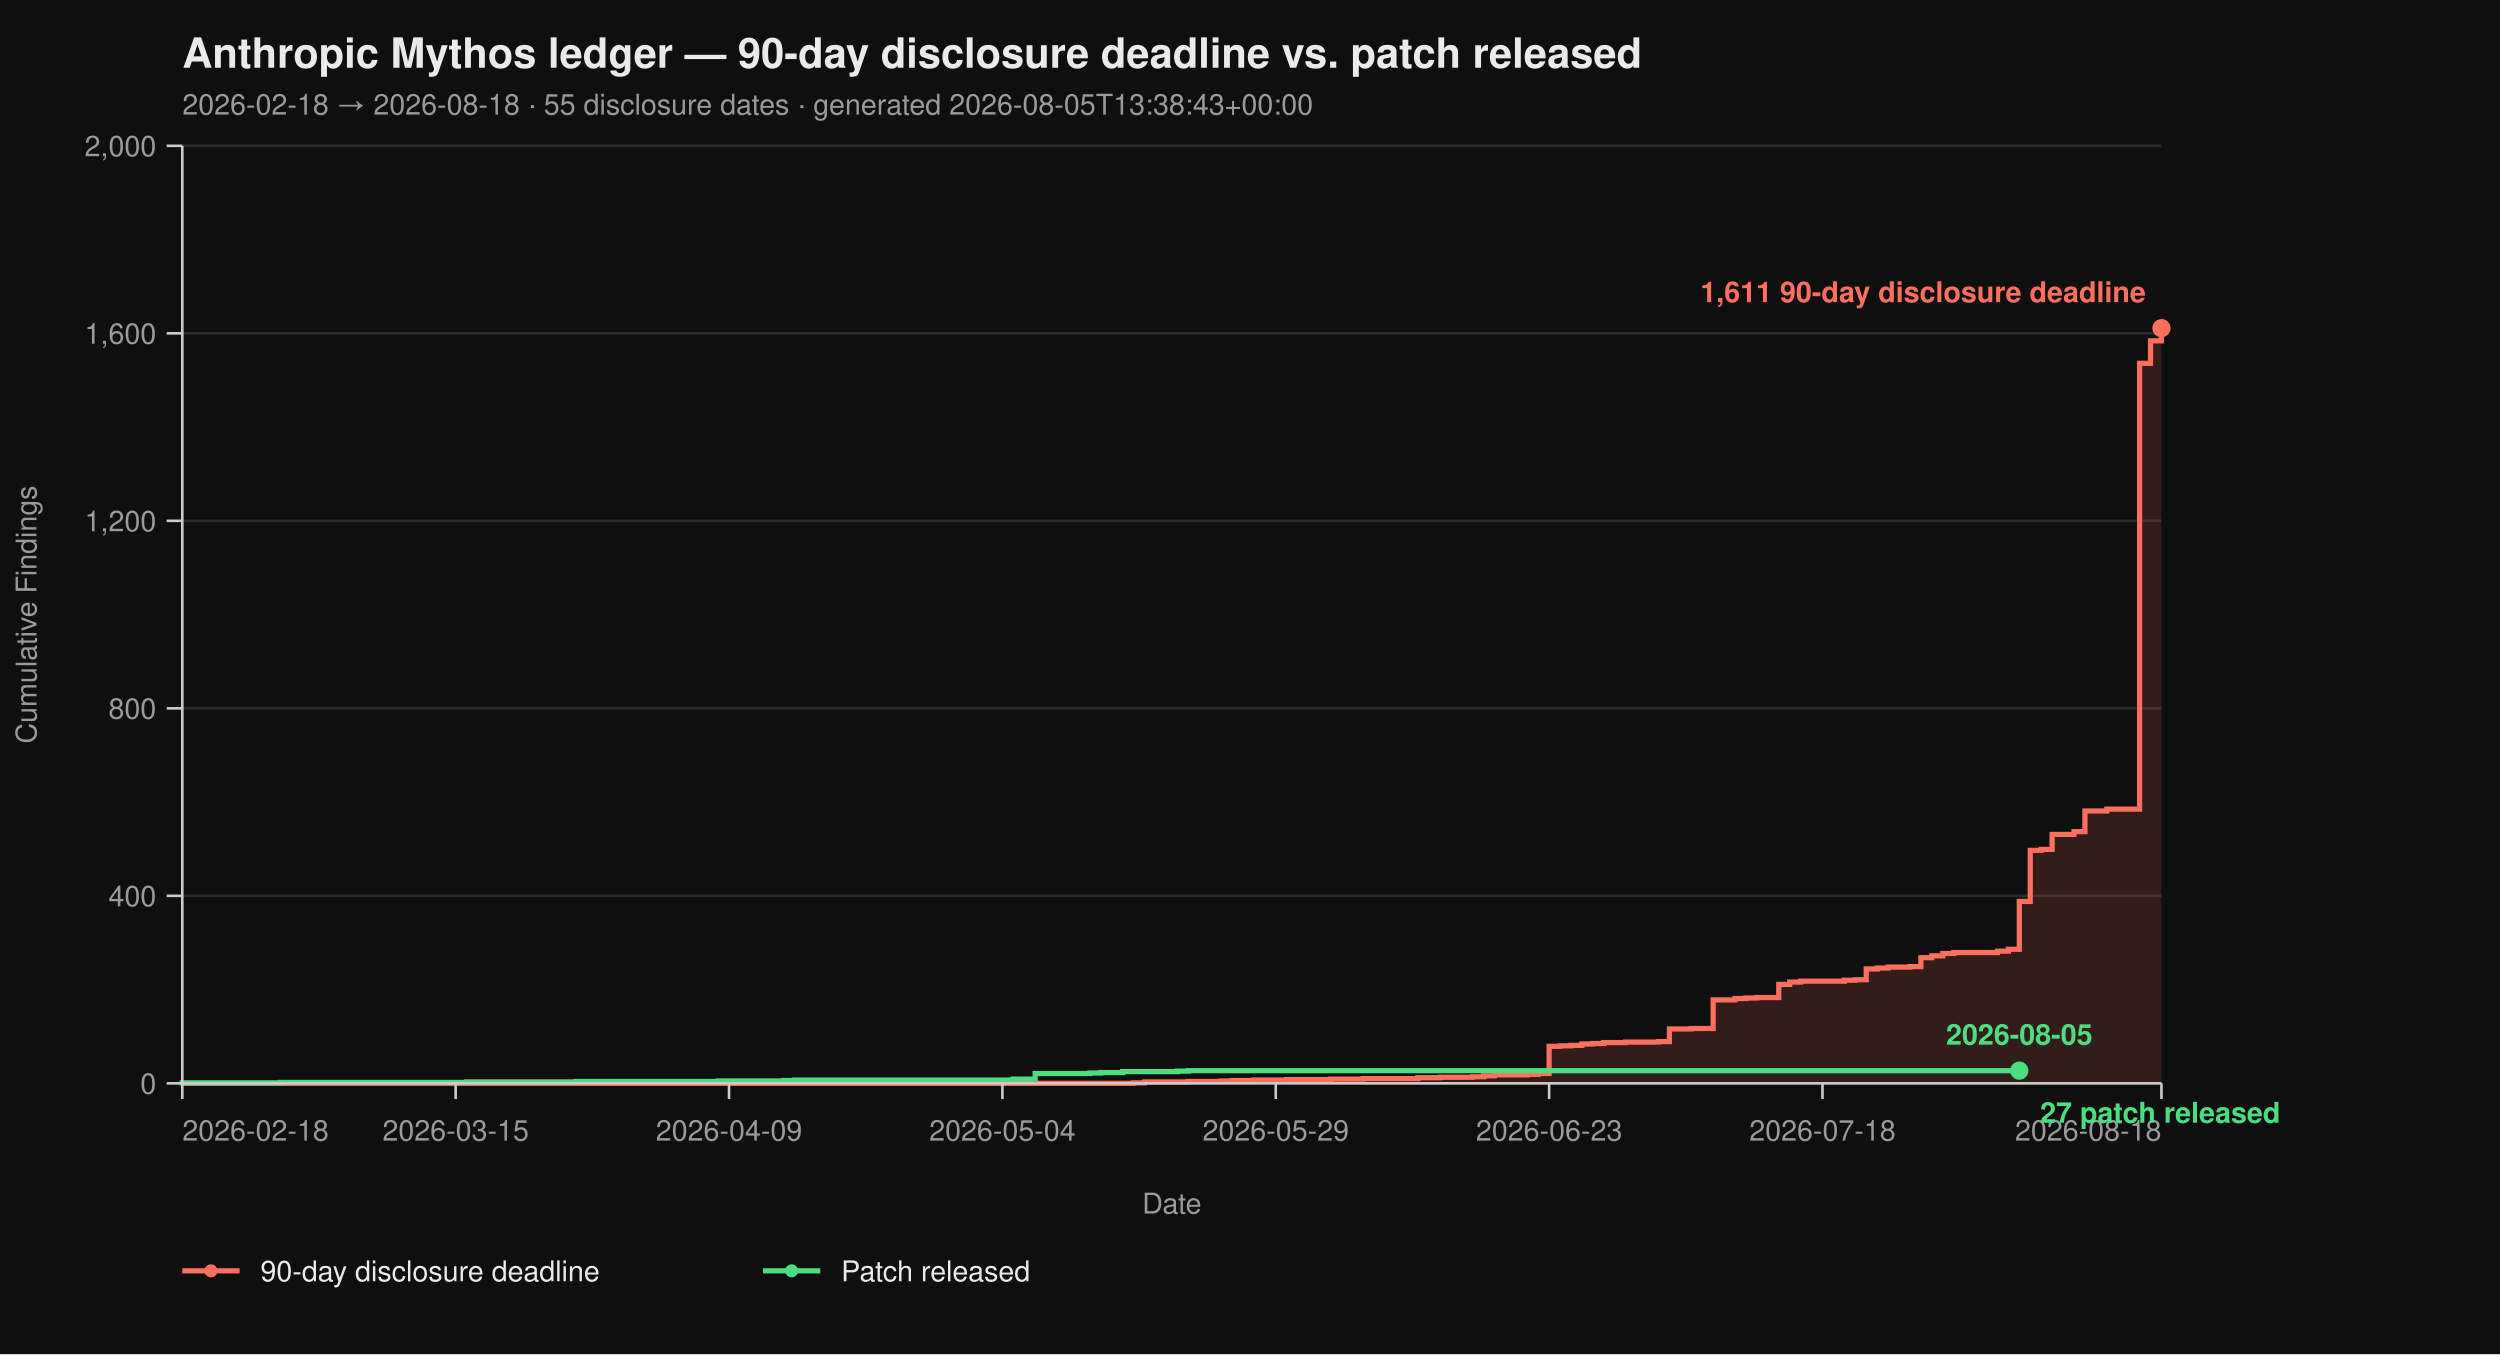
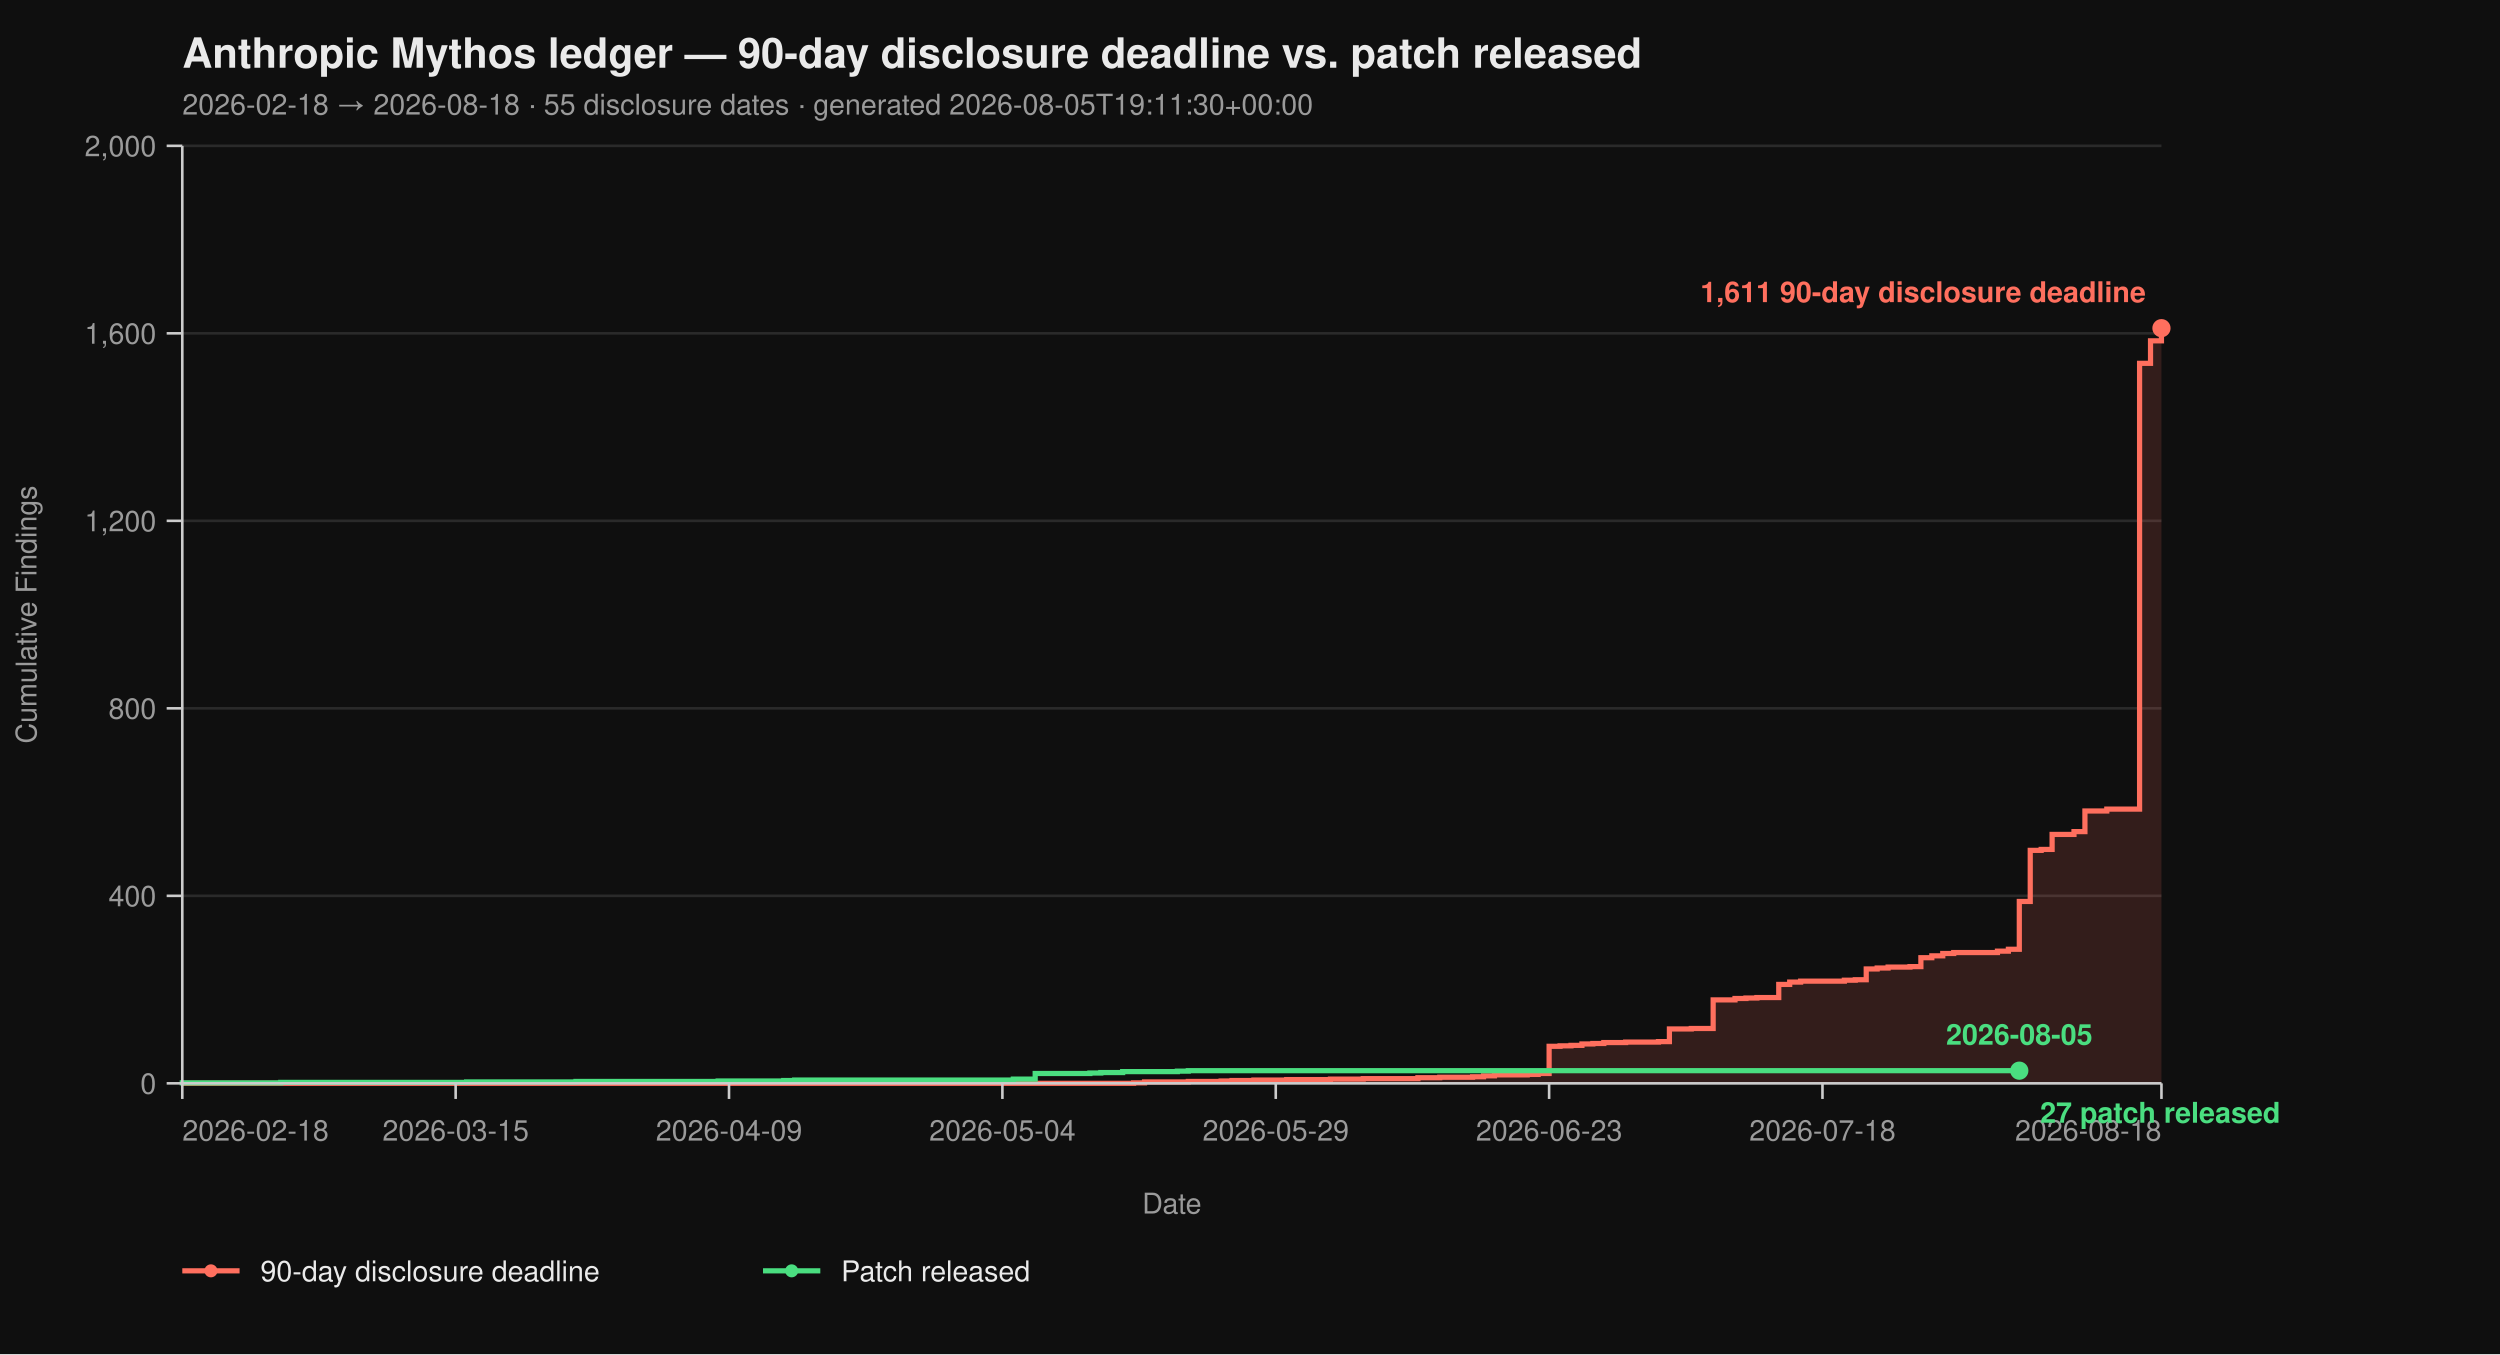
<svg xmlns="http://www.w3.org/2000/svg" viewBox="0 0 960 520" width="960" height="520" font-family="-apple-system, BlinkMacSystemFont, 'Segoe UI', Helvetica, Arial, sans-serif">
  <rect width="100%" height="100%" fill="#0f0f0f" />
  <text x="70" y="26" fill="#eaeaea" font-size="16" font-weight="700">Anthropic Mythos ledger — 90-day disclosure deadline vs. patch released</text>
-   <text x="70" y="44" fill="#9a9a9a" font-size="11">2026-02-18 → 2026-08-18  ·  55 disclosure dates  ·  generated 2026-08-05T13:38:43+00:00</text>
+   <text x="70" y="44" fill="#9a9a9a" font-size="11">2026-02-18 → 2026-08-18  ·  55 disclosure dates  ·  generated 2026-08-05T19:11:30+00:00</text>
  <line x1="70" y1="416.00" x2="830" y2="416.00" stroke="#2a2a2a" stroke-width="1" />
  <line x1="70" y1="344.00" x2="830" y2="344.00" stroke="#2a2a2a" stroke-width="1" />
  <line x1="70" y1="272.00" x2="830" y2="272.00" stroke="#2a2a2a" stroke-width="1" />
  <line x1="70" y1="200.00" x2="830" y2="200.00" stroke="#2a2a2a" stroke-width="1" />
  <line x1="70" y1="128.00" x2="830" y2="128.00" stroke="#2a2a2a" stroke-width="1" />
  <line x1="70" y1="56.00" x2="830" y2="56.00" stroke="#2a2a2a" stroke-width="1" />
  <path d="M 70.00 416.00 L 435.30 416.00 L 435.30 415.82 L 439.50 415.82 L 439.50 415.46 L 456.30 415.46 L 456.30 415.28 L 468.90 415.28 L 468.90 415.10 L 473.09 415.10 L 473.09 414.92 L 481.49 414.92 L 481.49 414.74 L 494.09 414.74 L 494.09 414.56 L 510.88 414.56 L 510.88 414.38 L 523.48 414.38 L 523.48 414.20 L 544.48 414.20 L 544.48 413.84 L 552.87 413.84 L 552.87 413.66 L 565.47 413.66 L 565.47 413.48 L 569.67 413.48 L 569.67 413.12 L 573.87 413.12 L 573.87 412.76 L 586.46 412.76 L 586.46 412.58 L 590.66 412.58 L 590.66 412.22 L 594.86 412.22 L 594.86 401.78 L 599.06 401.78 L 599.06 401.60 L 603.26 401.60 L 603.26 401.42 L 607.46 401.42 L 607.46 400.88 L 611.66 400.88 L 611.66 400.70 L 615.86 400.70 L 615.86 400.34 L 624.25 400.34 L 624.25 400.16 L 636.85 400.16 L 636.85 399.98 L 641.05 399.98 L 641.05 395.12 L 649.45 395.12 L 649.45 394.94 L 657.85 394.94 L 657.85 383.96 L 666.24 383.96 L 666.24 383.42 L 670.44 383.42 L 670.44 383.24 L 674.64 383.24 L 674.64 383.06 L 683.04 383.06 L 683.04 378.02 L 687.24 378.02 L 687.24 377.12 L 691.44 377.12 L 691.44 376.76 L 708.23 376.76 L 708.23 376.40 L 712.43 376.40 L 712.43 376.22 L 716.63 376.22 L 716.63 372.08 L 720.83 372.08 L 720.83 371.72 L 725.03 371.72 L 725.03 371.36 L 733.43 371.36 L 733.43 371.18 L 737.62 371.18 L 737.62 367.76 L 741.82 367.76 L 741.82 367.04 L 746.02 367.04 L 746.02 366.14 L 750.22 366.14 L 750.22 365.78 L 767.02 365.78 L 767.02 365.24 L 771.22 365.24 L 771.22 364.52 L 775.41 364.52 L 775.41 346.16 L 779.61 346.16 L 779.61 326.54 L 783.81 326.54 L 783.81 326.18 L 788.01 326.18 L 788.01 320.42 L 796.41 320.42 L 796.41 319.34 L 800.61 319.34 L 800.61 311.42 L 809.01 311.42 L 809.01 310.70 L 821.60 310.70 L 821.60 139.52 L 825.80 139.52 L 825.80 130.88 L 830.00 130.88 L 830.00 126.02 L 830.00 126.02 L 830.00 416.00 Z" fill="#ff6f5e26" stroke="none" />
  <path d="M 70.00 416.00 L 435.30 416.00 L 435.30 415.82 L 439.50 415.82 L 439.50 415.46 L 456.30 415.46 L 456.30 415.28 L 468.90 415.28 L 468.90 415.10 L 473.09 415.10 L 473.09 414.92 L 481.49 414.92 L 481.49 414.74 L 494.09 414.74 L 494.09 414.56 L 510.88 414.56 L 510.88 414.38 L 523.48 414.38 L 523.48 414.20 L 544.48 414.20 L 544.48 413.84 L 552.87 413.84 L 552.87 413.66 L 565.47 413.66 L 565.47 413.48 L 569.67 413.48 L 569.67 413.12 L 573.87 413.12 L 573.87 412.76 L 586.46 412.76 L 586.46 412.58 L 590.66 412.58 L 590.66 412.22 L 594.86 412.22 L 594.86 401.78 L 599.06 401.78 L 599.06 401.60 L 603.26 401.60 L 603.26 401.42 L 607.46 401.42 L 607.46 400.88 L 611.66 400.88 L 611.66 400.70 L 615.86 400.70 L 615.86 400.34 L 624.25 400.34 L 624.25 400.16 L 636.85 400.16 L 636.85 399.98 L 641.05 399.98 L 641.05 395.12 L 649.45 395.12 L 649.45 394.94 L 657.85 394.94 L 657.85 383.96 L 666.24 383.96 L 666.24 383.42 L 670.44 383.42 L 670.44 383.24 L 674.64 383.24 L 674.64 383.06 L 683.04 383.06 L 683.04 378.02 L 687.24 378.02 L 687.24 377.12 L 691.44 377.12 L 691.44 376.76 L 708.23 376.76 L 708.23 376.40 L 712.43 376.40 L 712.43 376.22 L 716.63 376.22 L 716.63 372.08 L 720.83 372.08 L 720.83 371.72 L 725.03 371.72 L 725.03 371.36 L 733.43 371.36 L 733.43 371.18 L 737.62 371.18 L 737.62 367.76 L 741.82 367.76 L 741.82 367.04 L 746.02 367.04 L 746.02 366.14 L 750.22 366.14 L 750.22 365.78 L 767.02 365.78 L 767.02 365.24 L 771.22 365.24 L 771.22 364.52 L 775.41 364.52 L 775.41 346.16 L 779.61 346.16 L 779.61 326.54 L 783.81 326.54 L 783.81 326.18 L 788.01 326.18 L 788.01 320.42 L 796.41 320.42 L 796.41 319.34 L 800.61 319.34 L 800.61 311.42 L 809.01 311.42 L 809.01 310.70 L 821.60 310.70 L 821.60 139.52 L 825.80 139.52 L 825.80 130.88 L 830.00 130.88 L 830.00 126.02 L 830.00 126.02" fill="none" stroke="#ff6f5e" stroke-width="2" stroke-linejoin="miter" stroke-linecap="butt" />
  <path d="M 70.00 416.00 L 70.00 416.00 L 70.00 415.82 L 107.79 415.82 L 107.79 415.64 L 179.17 415.64 L 179.17 415.46 L 221.16 415.46 L 221.16 415.28 L 275.75 415.28 L 275.75 415.10 L 300.94 415.10 L 300.94 414.92 L 305.14 414.92 L 305.14 414.74 L 389.12 414.74 L 389.12 414.38 L 397.51 414.38 L 397.51 412.22 L 418.51 412.22 L 418.51 412.04 L 422.71 412.04 L 422.71 411.86 L 431.10 411.86 L 431.10 411.50 L 452.10 411.50 L 452.10 411.32 L 456.30 411.32 L 456.30 411.14 L 775.41 411.14" fill="none" stroke="#4ade80" stroke-width="2" stroke-linejoin="miter" stroke-linecap="butt" />
  <line x1="70" y1="56" x2="70" y2="416" stroke="#cccccc" stroke-width="1" />
  <line x1="70" y1="416" x2="830" y2="416" stroke="#cccccc" stroke-width="1" />
  <line x1="64" y1="416.00" x2="70" y2="416.00" stroke="#cccccc" stroke-width="1" />
  <line x1="64" y1="344.00" x2="70" y2="344.00" stroke="#cccccc" stroke-width="1" />
  <line x1="64" y1="272.00" x2="70" y2="272.00" stroke="#cccccc" stroke-width="1" />
  <line x1="64" y1="200.00" x2="70" y2="200.00" stroke="#cccccc" stroke-width="1" />
  <line x1="64" y1="128.00" x2="70" y2="128.00" stroke="#cccccc" stroke-width="1" />
  <line x1="64" y1="56.00" x2="70" y2="56.00" stroke="#cccccc" stroke-width="1" />
  <text x="60" y="420.00" text-anchor="end" fill="#9a9a9a" font-size="11">0</text>
  <text x="60" y="348.00" text-anchor="end" fill="#9a9a9a" font-size="11">400</text>
  <text x="60" y="276.00" text-anchor="end" fill="#9a9a9a" font-size="11">800</text>
  <text x="60" y="204.00" text-anchor="end" fill="#9a9a9a" font-size="11">1,200</text>
  <text x="60" y="132.00" text-anchor="end" fill="#9a9a9a" font-size="11">1,600</text>
  <text x="60" y="60.00" text-anchor="end" fill="#9a9a9a" font-size="11">2,000</text>
  <text x="14" y="236.00" fill="#9a9a9a" font-size="11" transform="rotate(-90 14 236.00)" text-anchor="middle">Cumulative Findings</text>
  <line x1="70.00" y1="416" x2="70.00" y2="422" stroke="#cccccc" stroke-width="1" />
  <line x1="174.97" y1="416" x2="174.97" y2="422" stroke="#cccccc" stroke-width="1" />
  <line x1="279.94" y1="416" x2="279.94" y2="422" stroke="#cccccc" stroke-width="1" />
  <line x1="384.92" y1="416" x2="384.92" y2="422" stroke="#cccccc" stroke-width="1" />
  <line x1="489.89" y1="416" x2="489.89" y2="422" stroke="#cccccc" stroke-width="1" />
  <line x1="594.86" y1="416" x2="594.86" y2="422" stroke="#cccccc" stroke-width="1" />
  <line x1="699.83" y1="416" x2="699.83" y2="422" stroke="#cccccc" stroke-width="1" />
  <line x1="830.00" y1="416" x2="830.00" y2="422" stroke="#cccccc" stroke-width="1" />
  <text x="70.00" y="438" text-anchor="start" fill="#9a9a9a" font-size="11">2026-02-18</text>
  <text x="174.97" y="438" text-anchor="middle" fill="#9a9a9a" font-size="11">2026-03-15</text>
  <text x="279.94" y="438" text-anchor="middle" fill="#9a9a9a" font-size="11">2026-04-09</text>
  <text x="384.92" y="438" text-anchor="middle" fill="#9a9a9a" font-size="11">2026-05-04</text>
  <text x="489.89" y="438" text-anchor="middle" fill="#9a9a9a" font-size="11">2026-05-29</text>
  <text x="594.86" y="438" text-anchor="middle" fill="#9a9a9a" font-size="11">2026-06-23</text>
  <text x="699.83" y="438" text-anchor="middle" fill="#9a9a9a" font-size="11">2026-07-18</text>
  <text x="830.00" y="438" text-anchor="end" fill="#9a9a9a" font-size="11">2026-08-18</text>
  <text x="450.00" y="466" fill="#9a9a9a" font-size="11" text-anchor="middle">Date</text>
  <circle cx="830.00" cy="126.02" r="3.5" fill="#ff6f5e" />
  <text x="824.00" y="116.02" text-anchor="end" fill="#ff6f5e" font-size="11" font-weight="600">1,611 90-day disclosure deadline</text>
  <circle cx="775.41" cy="411.14" r="3.5" fill="#4ade80" />
  <text x="783.41" y="431.14" text-anchor="start" fill="#4ade80" font-size="11" font-weight="600">27 patch released</text>
  <text x="775.41" y="401.14" text-anchor="middle" fill="#4ade80" font-size="11" font-weight="600">2026-08-05</text>
  <line x1="70" y1="488" x2="92" y2="488" stroke="#ff6f5e" stroke-width="2" />
  <circle cx="81" cy="488" r="2.5" fill="#ff6f5e" />
  <text x="100" y="492" fill="#eaeaea" font-size="11">90-day disclosure deadline</text>
  <line x1="293.0" y1="488" x2="315.0" y2="488" stroke="#4ade80" stroke-width="2" />
  <circle cx="304.0" cy="488" r="2.5" fill="#4ade80" />
  <text x="323.0" y="492" fill="#eaeaea" font-size="11">Patch released</text>
</svg>
